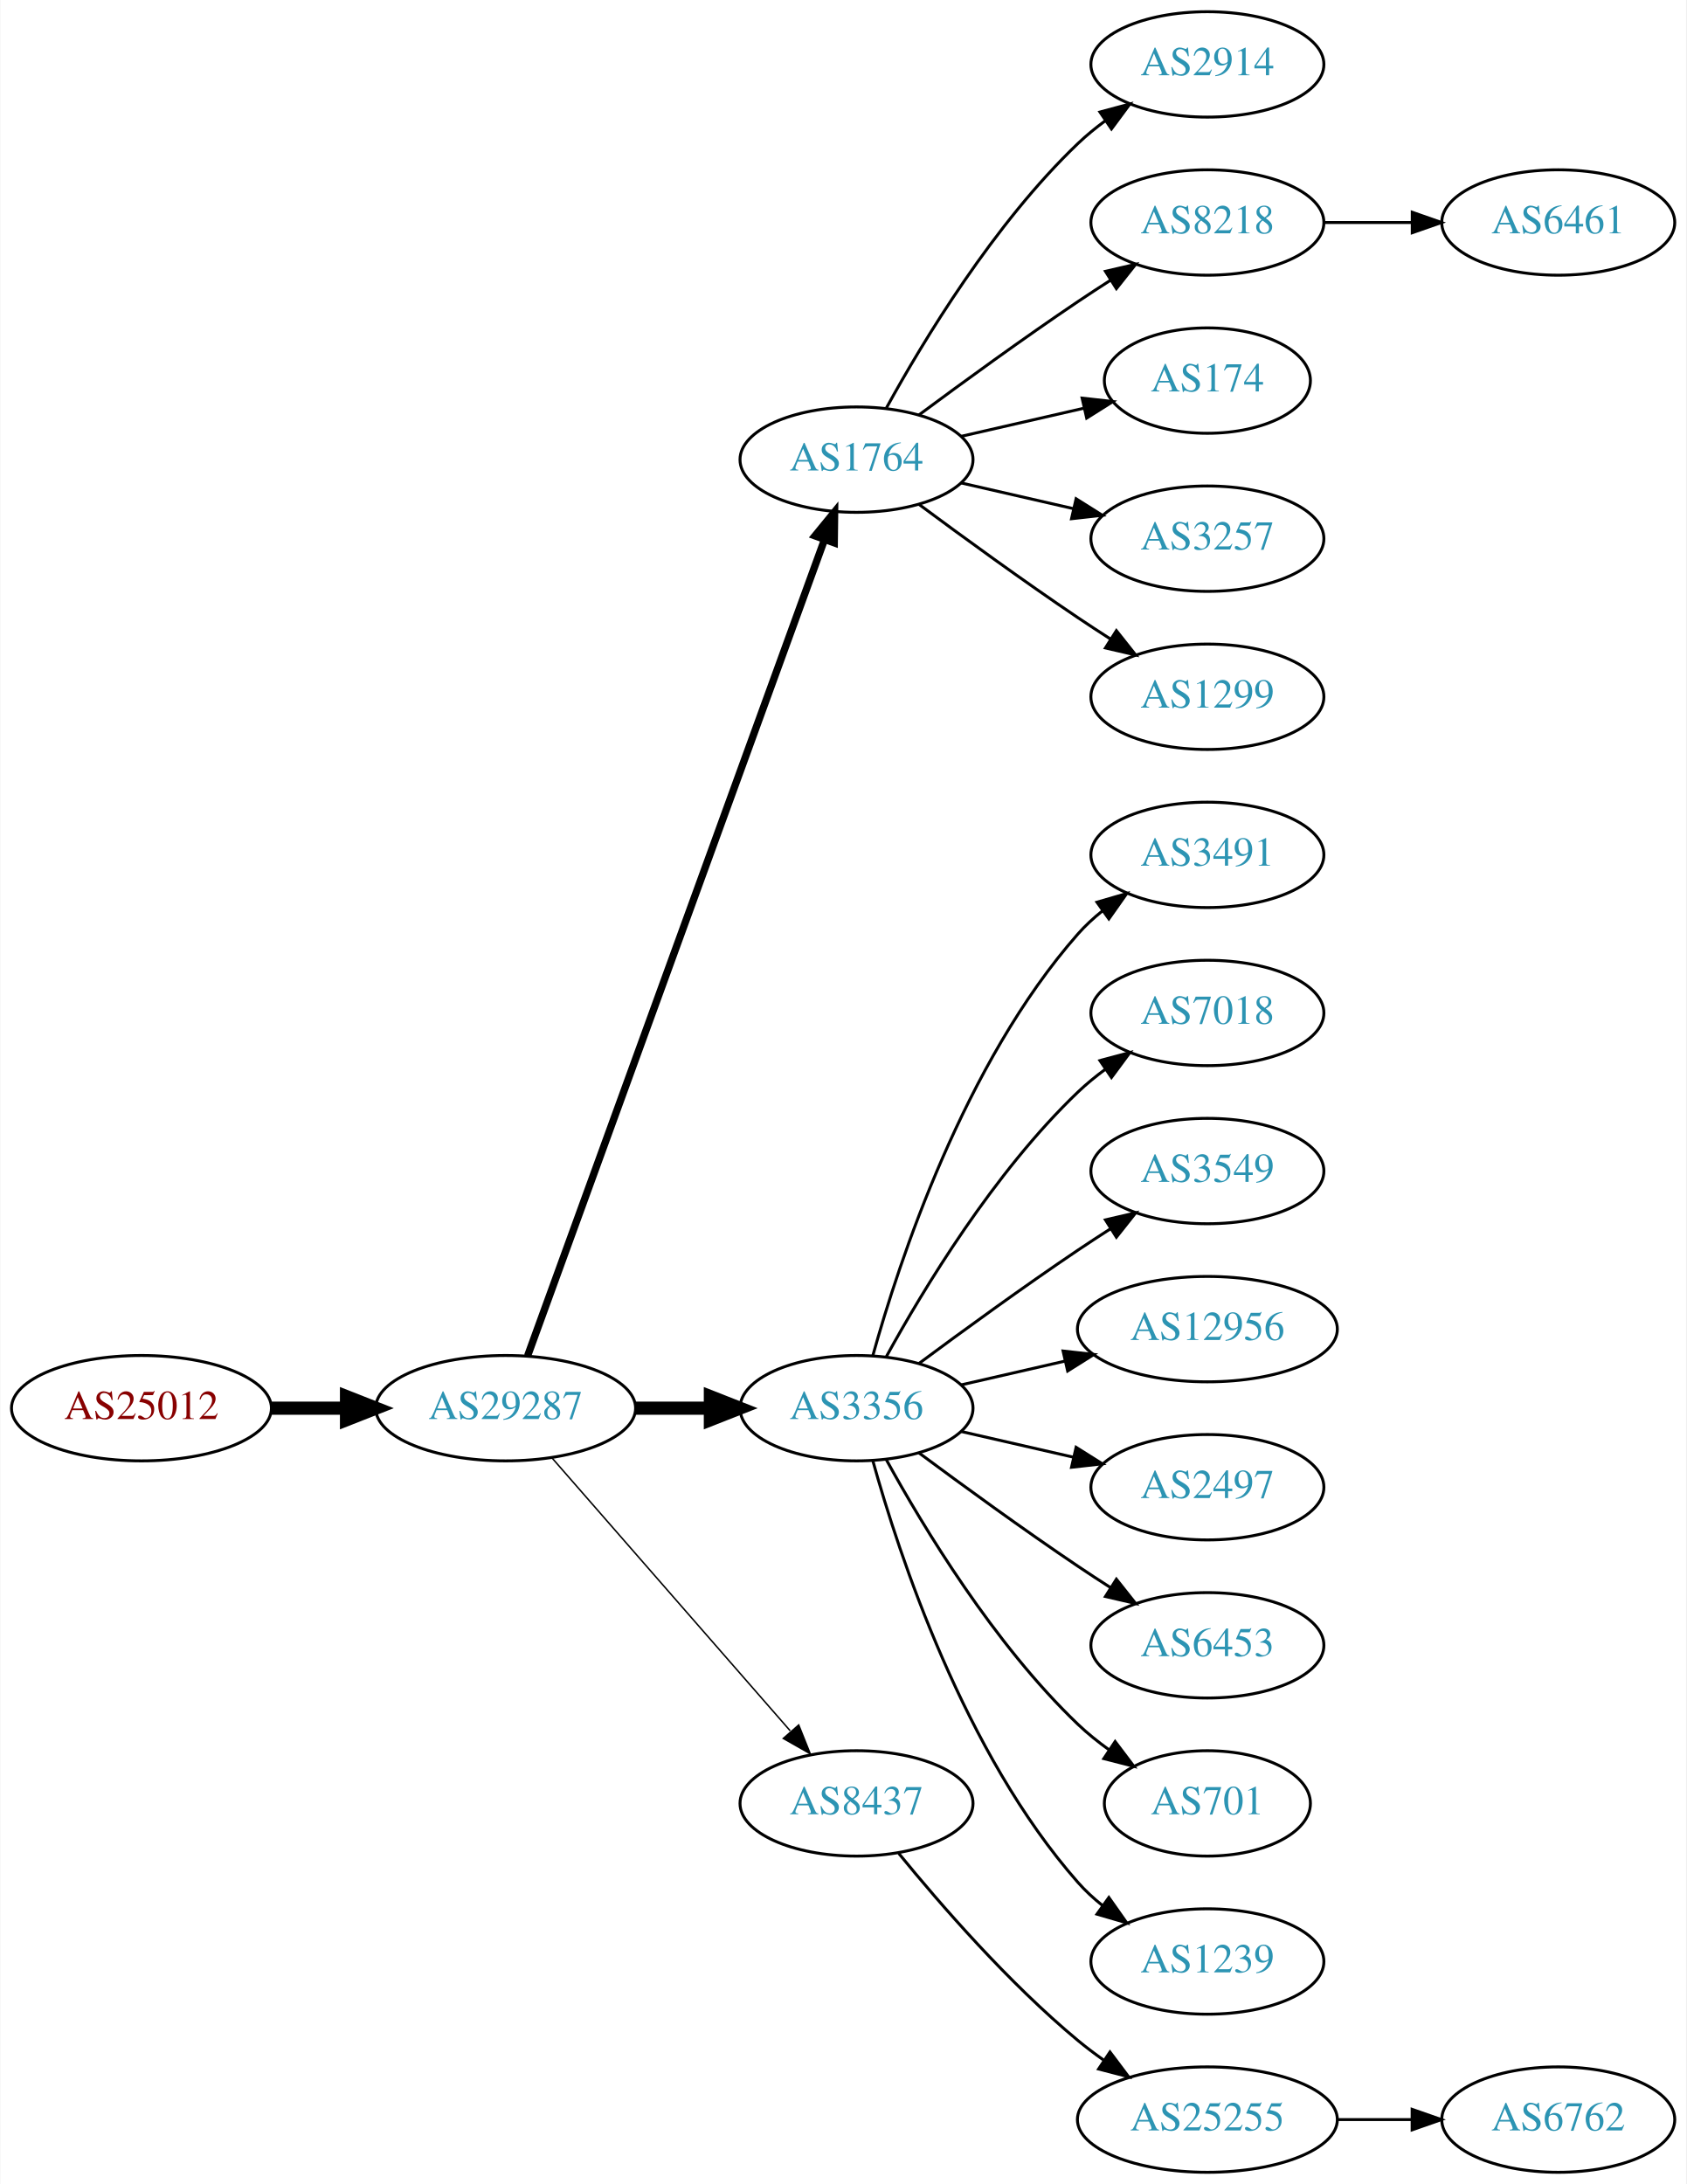
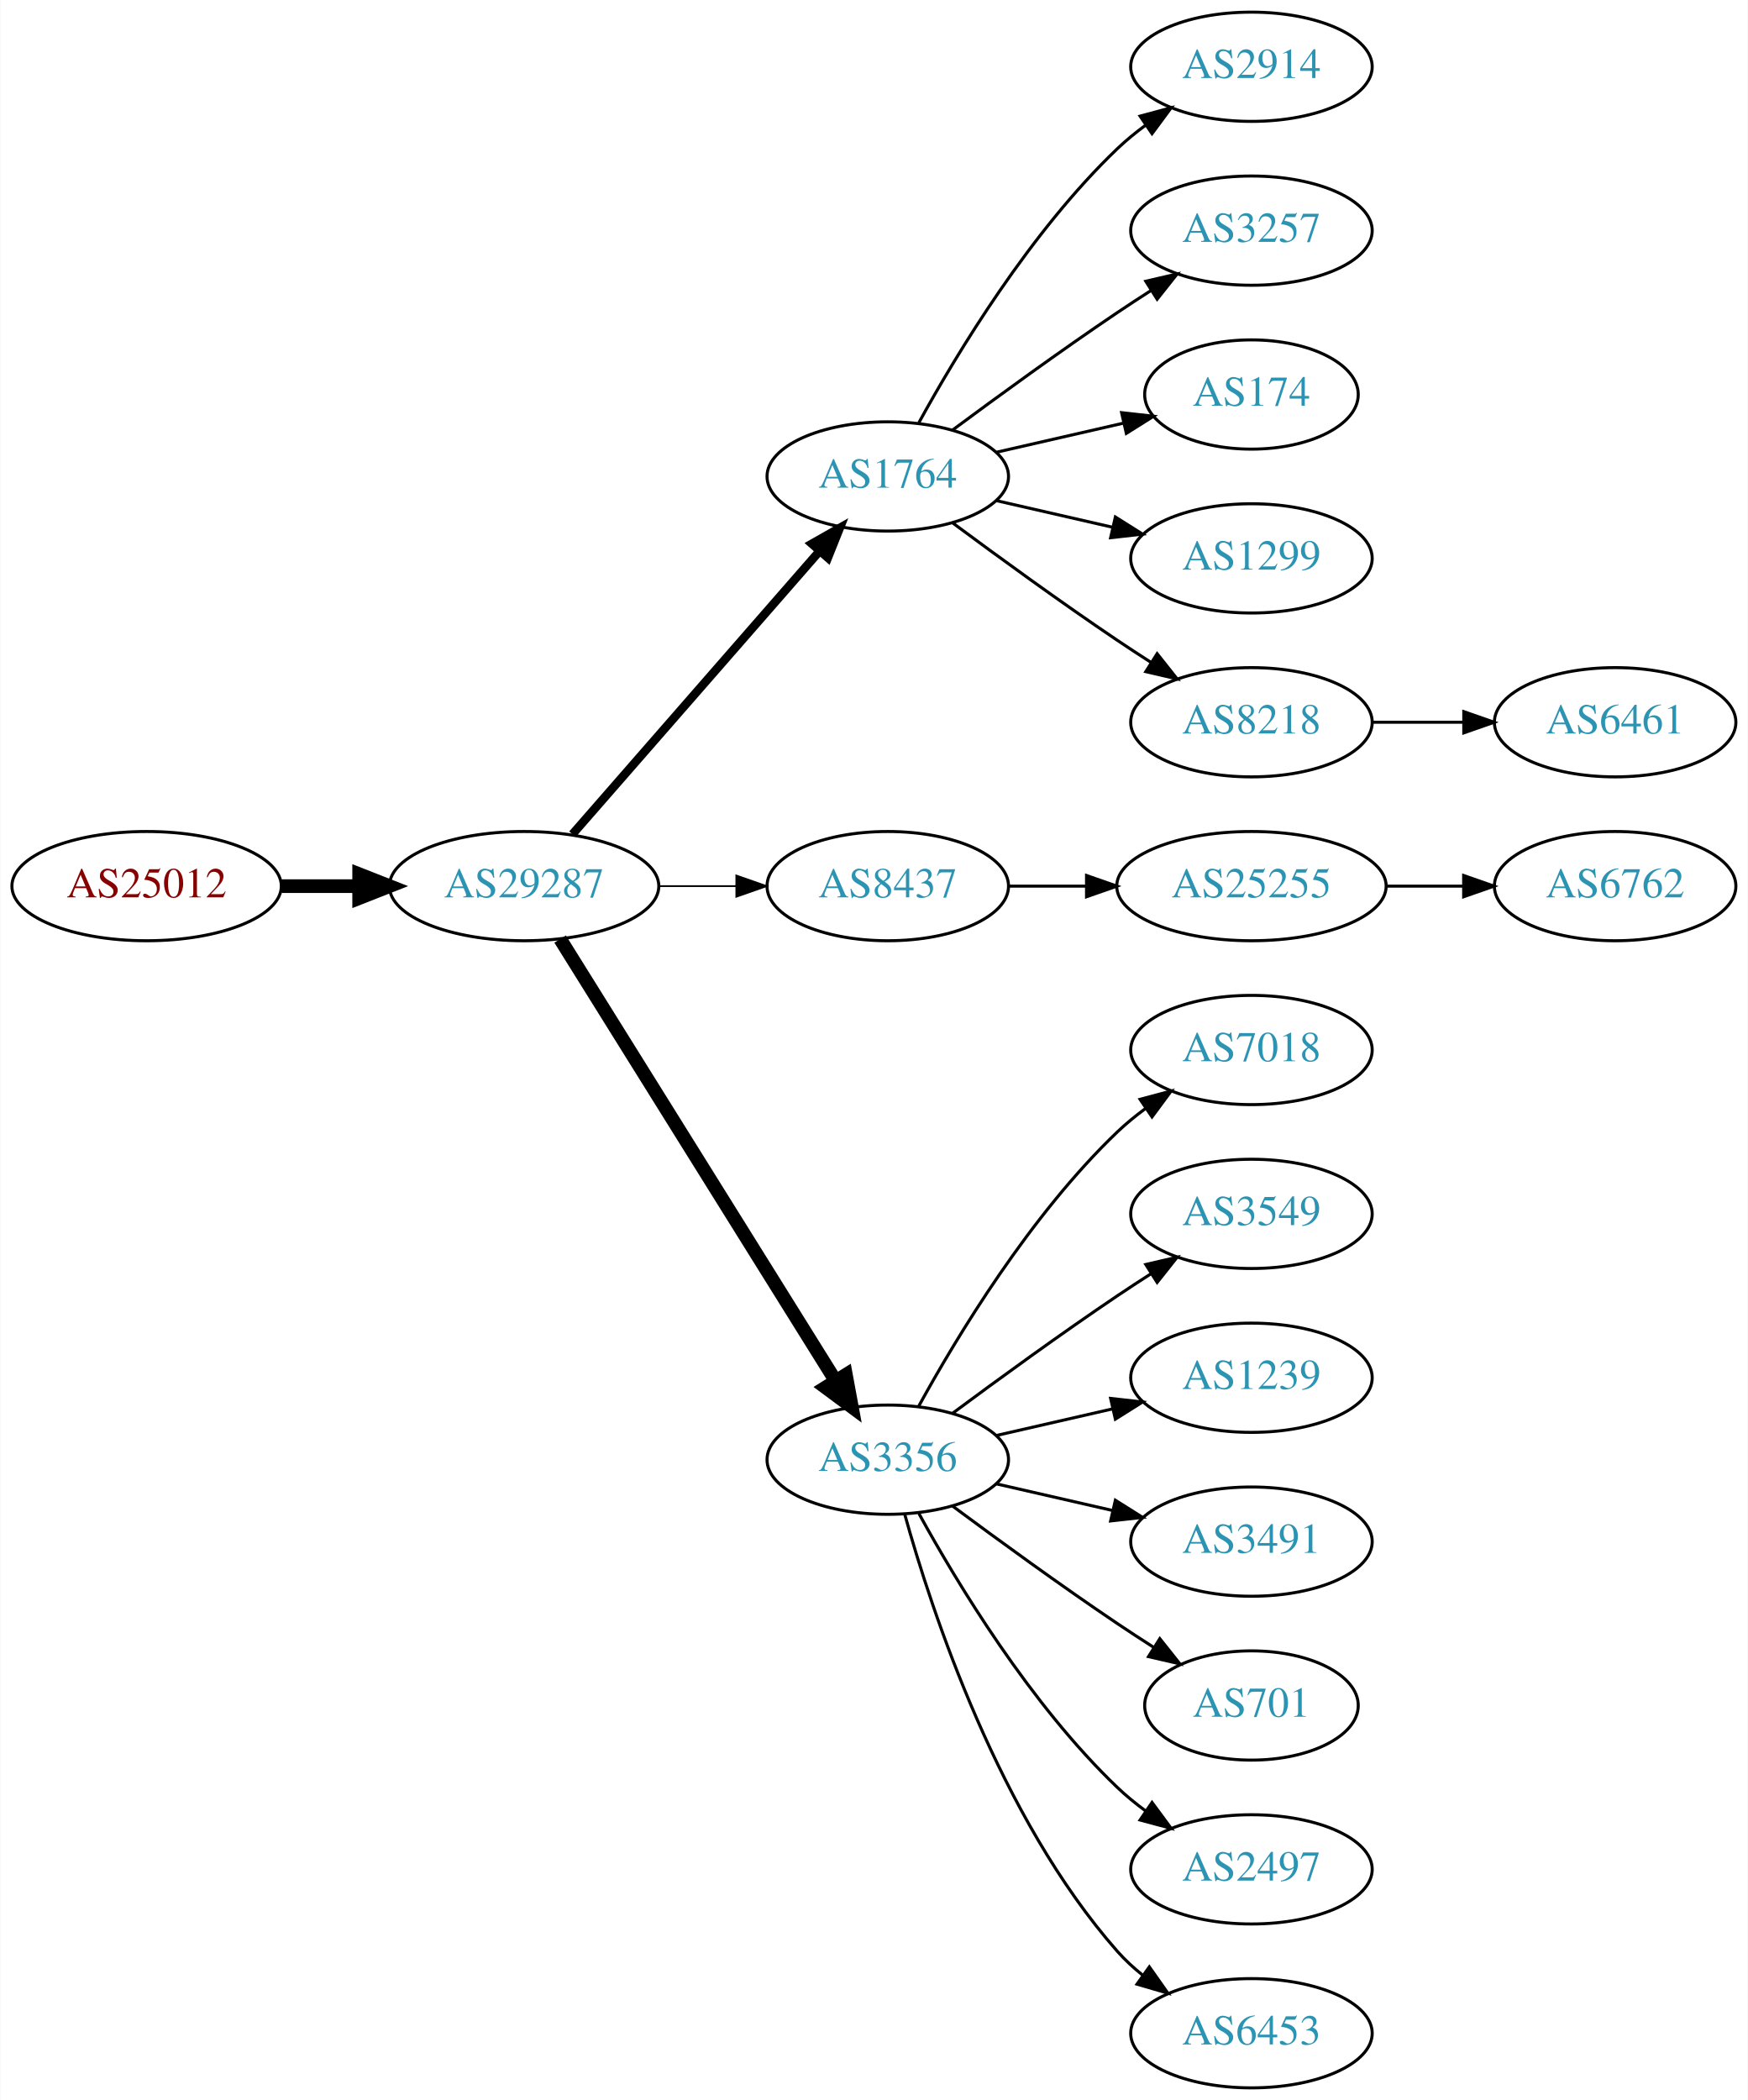
- <svg xmlns="http://www.w3.org/2000/svg" xmlns:xlink="http://www.w3.org/1999/xlink" width="576pt" height="746pt" viewBox="0.00 0.00 575.76 746.00">
-   <g id="graph0" class="graph" transform="scale(1 1) rotate(0) translate(4 742)">
-     <polygon fill="white" stroke="none" points="-4,4 -4,-742 571.762,-742 571.762,4 -4,4" />
+ <svg xmlns="http://www.w3.org/2000/svg" xmlns:xlink="http://www.w3.org/1999/xlink" width="576pt" height="692pt" viewBox="0.00 0.00 575.76 692.00">
+   <g id="graph0" class="graph" transform="scale(1 1) rotate(0) translate(4 688)">
+     <polygon fill="white" stroke="none" points="-4,4 -4,-688 571.762,-688 571.762,4 -4,4" />
    <g id="node1" class="node">
      <g id="a_node1">
        <a xlink:href="/asn/25012" xlink:title="AS25012 ~ ASN-EUI [AT]">
-           <ellipse fill="#ffffff" stroke="black" cx="44.196" cy="-261" rx="44.393" ry="18" />
-           <text text-anchor="middle" x="44.196" y="-257.3" font-family="Times,serif" font-size="14.00" fill="#880000">AS25012</text>
+           <ellipse fill="#ffffff" stroke="black" cx="44.196" cy="-396" rx="44.393" ry="18" />
+           <text text-anchor="middle" x="44.196" y="-392.3" font-family="Times,serif" font-size="14.00" fill="#880000">AS25012</text>
        </a>
      </g>
    </g>
    <g id="node2" class="node">
      <g id="a_node2">
        <a xlink:href="/asn/29287" xlink:title="AS29287 ~ Blizznet [AT]">
-           <ellipse fill="#ffffff" stroke="black" cx="168.588" cy="-261" rx="44.393" ry="18" />
-           <text text-anchor="middle" x="168.588" y="-257.3" font-family="Times,serif" font-size="14.00" fill="#2c94b3">AS29287</text>
+           <ellipse fill="#ffffff" stroke="black" cx="168.588" cy="-396" rx="44.393" ry="18" />
+           <text text-anchor="middle" x="168.588" y="-392.3" font-family="Times,serif" font-size="14.00" fill="#2c94b3">AS29287</text>
        </a>
      </g>
    </g>
    <g id="edge1" class="edge">
-       <path fill="none" stroke="black" stroke-width="4.5" d="M88.692,-261C96.898,-261 105.569,-261 114.041,-261" />
-       <polygon fill="black" stroke="black" stroke-width="4.5" points="114.233,-264.938 124.233,-261 114.233,-257.063 114.233,-264.938" />
+       <path fill="none" stroke="black" stroke-width="4.5" d="M88.692,-396C96.898,-396 105.569,-396 114.041,-396" />
+       <polygon fill="black" stroke="black" stroke-width="4.5" points="114.233,-399.938 124.233,-396 114.233,-392.063 114.233,-399.938" />
    </g>
    <g id="node3" class="node">
      <g id="a_node3">
        <a xlink:href="/asn/1764" xlink:title="AS1764 ~ NEXTLAYER-AS [AT]">
-           <ellipse fill="#ffffff" stroke="black" cx="288.431" cy="-585" rx="39.794" ry="18" />
-           <text text-anchor="middle" x="288.431" y="-581.3" font-family="Times,serif" font-size="14.00" fill="#2c94b3">AS1764</text>
+           <ellipse fill="#ffffff" stroke="black" cx="288.431" cy="-531" rx="39.794" ry="18" />
+           <text text-anchor="middle" x="288.431" y="-527.3" font-family="Times,serif" font-size="14.00" fill="#2c94b3">AS1764</text>
        </a>
      </g>
    </g>
    <g id="edge2" class="edge">
-       <path fill="none" stroke="black" stroke-width="2.5" d="M176.092,-278.881C195.649,-332.651 254.016,-493.129 277.491,-557.67" />
-       <polygon fill="black" stroke="black" stroke-width="2.5" points="274.24,-558.973 280.947,-567.174 280.818,-556.58 274.24,-558.973" />
+       <path fill="none" stroke="black" stroke-width="2.812" d="M184.513,-413.098C205.056,-436.631 242.175,-479.155 265.771,-506.187" />
+       <polygon fill="black" stroke="black" stroke-width="2.812" points="263.414,-508.809 272.627,-514.041 268.688,-504.206 263.414,-508.809" />
    </g>
    <g id="node4" class="node">
      <g id="a_node4">
-         <a xlink:href="/asn/3356" xlink:title="AS3356 ~ Level 3 Parent, LLC [US]">
-           <ellipse fill="#ffffff" stroke="black" cx="288.431" cy="-261" rx="39.794" ry="18" />
-           <text text-anchor="middle" x="288.431" y="-257.3" font-family="Times,serif" font-size="14.00" fill="#2c94b3">AS3356</text>
+         <a xlink:href="/asn/8437" xlink:title="AS8437 ~ Hutchison Drei Austria GmbH [AT]">
+           <ellipse fill="#ffffff" stroke="black" cx="288.431" cy="-396" rx="39.794" ry="18" />
+           <text text-anchor="middle" x="288.431" y="-392.3" font-family="Times,serif" font-size="14.00" fill="#2c94b3">AS8437</text>
        </a>
      </g>
    </g>
    <g id="edge3" class="edge">
-       <path fill="none" stroke="black" stroke-width="4.5" d="M212.799,-261C221.112,-261 229.875,-261 238.357,-261" />
-       <polygon fill="black" stroke="black" stroke-width="4.5" points="238.516,-264.938 248.516,-261 238.516,-257.063 238.516,-264.938" />
+       <path fill="none" stroke="black" stroke-width="0.562" d="M212.799,-396C221.112,-396 229.875,-396 238.357,-396" />
+       <polygon fill="black" stroke="black" stroke-width="0.562" points="238.516,-399.5 248.516,-396 238.516,-392.5 238.516,-399.5" />
    </g>
    <g id="node5" class="node">
      <g id="a_node5">
-         <a xlink:href="/asn/8437" xlink:title="AS8437 ~ Hutchison Drei Austria GmbH [AT]">
-           <ellipse fill="#ffffff" stroke="black" cx="288.431" cy="-126" rx="39.794" ry="18" />
-           <text text-anchor="middle" x="288.431" y="-122.3" font-family="Times,serif" font-size="14.00" fill="#2c94b3">AS8437</text>
+         <a xlink:href="/asn/3356" xlink:title="AS3356 ~ Level 3 Parent, LLC [US]">
+           <ellipse fill="#ffffff" stroke="black" cx="288.431" cy="-207" rx="39.794" ry="18" />
+           <text text-anchor="middle" x="288.431" y="-203.3" font-family="Times,serif" font-size="14.00" fill="#2c94b3">AS3356</text>
        </a>
      </g>
    </g>
    <g id="edge4" class="edge">
-       <path fill="none" stroke="black" stroke-width="0.5" d="M184.513,-243.902C205.056,-220.369 242.175,-177.845 265.771,-150.813" />
-       <polygon fill="black" stroke="black" stroke-width="0.5" points="268.688,-152.794 272.627,-142.959 263.414,-148.191 268.688,-152.794" />
+       <path fill="none" stroke="black" stroke-width="4.5" d="M180.463,-378.558C201.247,-345.225 246.707,-272.314 271.136,-233.134" />
+       <polygon fill="black" stroke="black" stroke-width="4.5" points="274.632,-234.969 276.582,-224.4 267.95,-230.802 274.632,-234.969" />
    </g>
    <g id="node6" class="node">
      <g id="a_node6">
        <a xlink:href="/asn/2914" xlink:title="AS2914 ~ NTT America, Inc. [US]">
-           <ellipse fill="#ffffff" stroke="black" cx="408.273" cy="-720" rx="39.794" ry="18" />
-           <text text-anchor="middle" x="408.273" y="-716.3" font-family="Times,serif" font-size="14.00" fill="#2c94b3">AS2914</text>
+           <ellipse fill="#ffffff" stroke="black" cx="408.273" cy="-666" rx="39.794" ry="18" />
+           <text text-anchor="middle" x="408.273" y="-662.3" font-family="Times,serif" font-size="14.00" fill="#2c94b3">AS2914</text>
        </a>
      </g>
    </g>
    <g id="edge5" class="edge">
-       <path fill="none" stroke="black" d="M298.672,-602.713C311.218,-625.561 335.394,-665.611 364.077,-693 366.946,-695.739 370.134,-698.347 373.443,-700.785" />
-       <polygon fill="black" stroke="black" points="371.567,-703.742 381.803,-706.477 375.507,-697.956 371.567,-703.742" />
+       <path fill="none" stroke="black" d="M298.672,-548.713C311.218,-571.561 335.394,-611.611 364.077,-639 366.946,-641.739 370.134,-644.347 373.443,-646.785" />
+       <polygon fill="black" stroke="black" points="371.567,-649.742 381.803,-652.477 375.507,-643.956 371.567,-649.742" />
    </g>
    <g id="node7" class="node">
      <g id="a_node7">
-         <a xlink:href="/asn/8218" xlink:title="AS8218 ~ legacy Neotelecoms [FR]">
-           <ellipse fill="#ffffff" stroke="black" cx="408.273" cy="-666" rx="39.794" ry="18" />
-           <text text-anchor="middle" x="408.273" y="-662.3" font-family="Times,serif" font-size="14.00" fill="#2c94b3">AS8218</text>
+         <a xlink:href="/asn/3257" xlink:title="AS3257 ~ GTT [DE]">
+           <ellipse fill="#ffffff" stroke="black" cx="408.273" cy="-612" rx="39.794" ry="18" />
+           <text text-anchor="middle" x="408.273" y="-608.3" font-family="Times,serif" font-size="14.00" fill="#2c94b3">AS3257</text>
        </a>
      </g>
    </g>
    <g id="edge6" class="edge">
-       <path fill="none" stroke="black" d="M309.761,-600.277C324.623,-611.304 345.368,-626.407 364.077,-639 367.626,-641.389 371.377,-643.839 375.125,-646.242" />
-       <polygon fill="black" stroke="black" points="373.451,-649.325 383.774,-651.712 377.193,-643.409 373.451,-649.325" />
+       <path fill="none" stroke="black" d="M309.761,-546.277C324.623,-557.304 345.368,-572.407 364.077,-585 367.626,-587.389 371.377,-589.839 375.125,-592.242" />
+       <polygon fill="black" stroke="black" points="373.451,-595.325 383.774,-597.712 377.193,-589.409 373.451,-595.325" />
    </g>
    <g id="node8" class="node">
      <g id="a_node8">
        <a xlink:href="/asn/174" xlink:title="AS174 ~ Cogent Communications [US]">
-           <ellipse fill="#ffffff" stroke="black" cx="408.273" cy="-612" rx="35.194" ry="18" />
-           <text text-anchor="middle" x="408.273" y="-608.3" font-family="Times,serif" font-size="14.00" fill="#2c94b3">AS174</text>
+           <ellipse fill="#ffffff" stroke="black" cx="408.273" cy="-558" rx="35.194" ry="18" />
+           <text text-anchor="middle" x="408.273" y="-554.3" font-family="Times,serif" font-size="14.00" fill="#2c94b3">AS174</text>
        </a>
      </g>
    </g>
    <g id="edge7" class="edge">
-       <path fill="none" stroke="black" d="M324.15,-592.955C337.243,-595.955 352.265,-599.396 365.906,-602.522" />
-       <polygon fill="black" stroke="black" points="365.484,-606.016 376.013,-604.838 367.047,-599.193 365.484,-606.016" />
+       <path fill="none" stroke="black" d="M324.15,-538.955C337.243,-541.955 352.265,-545.396 365.906,-548.522" />
+       <polygon fill="black" stroke="black" points="365.484,-552.016 376.013,-550.838 367.047,-545.193 365.484,-552.016" />
    </g>
    <g id="node9" class="node">
      <g id="a_node9">
-         <a xlink:href="/asn/3257" xlink:title="AS3257 ~ GTT [DE]">
-           <ellipse fill="#ffffff" stroke="black" cx="408.273" cy="-558" rx="39.794" ry="18" />
-           <text text-anchor="middle" x="408.273" y="-554.3" font-family="Times,serif" font-size="14.00" fill="#2c94b3">AS3257</text>
-         </a>
-       </g>
-     </g>
-     <g id="edge8" class="edge">
-       <path fill="none" stroke="black" d="M324.15,-577.045C336.15,-574.296 349.771,-571.175 362.463,-568.267" />
-       <polygon fill="black" stroke="black" points="363.429,-571.636 372.395,-565.991 361.866,-564.813 363.429,-571.636" />
-     </g>
-     <g id="node10" class="node">
-       <g id="a_node10">
        <a xlink:href="/asn/1299" xlink:title="AS1299 ~ Telia Carrier [EU]">
          <ellipse fill="#ffffff" stroke="black" cx="408.273" cy="-504" rx="39.794" ry="18" />
          <text text-anchor="middle" x="408.273" y="-500.3" font-family="Times,serif" font-size="14.00" fill="#2c94b3">AS1299</text>
        </a>
      </g>
    </g>
+     <g id="edge8" class="edge">
+       <path fill="none" stroke="black" d="M324.15,-523.045C336.15,-520.296 349.771,-517.175 362.463,-514.267" />
+       <polygon fill="black" stroke="black" points="363.429,-517.636 372.395,-511.991 361.866,-510.813 363.429,-517.636" />
+     </g>
+     <g id="node10" class="node">
+       <g id="a_node10">
+         <a xlink:href="/asn/8218" xlink:title="AS8218 ~ legacy Neotelecoms [FR]">
+           <ellipse fill="#ffffff" stroke="black" cx="408.273" cy="-450" rx="39.794" ry="18" />
+           <text text-anchor="middle" x="408.273" y="-446.3" font-family="Times,serif" font-size="14.00" fill="#2c94b3">AS8218</text>
+         </a>
+       </g>
+     </g>
    <g id="edge9" class="edge">
-       <path fill="none" stroke="black" d="M309.761,-569.723C324.623,-558.696 345.368,-543.593 364.077,-531 367.626,-528.611 371.377,-526.161 375.125,-523.758" />
-       <polygon fill="black" stroke="black" points="377.193,-526.591 383.774,-518.288 373.451,-520.675 377.193,-526.591" />
-     </g>
-     <g id="node12" class="node">
-       <g id="a_node12">
-         <a xlink:href="/asn/3491" xlink:title="AS3491 ~ PCCW Global, Inc. [US]">
-           <ellipse fill="#ffffff" stroke="black" cx="408.273" cy="-450" rx="39.794" ry="18" />
-           <text text-anchor="middle" x="408.273" y="-446.3" font-family="Times,serif" font-size="14.00" fill="#2c94b3">AS3491</text>
-         </a>
-       </g>
-     </g>
-     <g id="edge11" class="edge">
-       <path fill="none" stroke="black" d="M294.004,-278.946C302.909,-310.995 325.194,-378.842 364.077,-423 366.561,-425.821 369.411,-428.449 372.437,-430.871" />
-       <polygon fill="black" stroke="black" points="370.554,-433.828 380.726,-436.791 374.622,-428.131 370.554,-433.828" />
+       <path fill="none" stroke="black" d="M309.761,-515.723C324.623,-504.696 345.368,-489.593 364.077,-477 367.626,-474.611 371.377,-472.161 375.125,-469.758" />
+       <polygon fill="black" stroke="black" points="377.193,-472.591 383.774,-464.288 373.451,-466.675 377.193,-472.591" />
+     </g>
+     <g id="node11" class="node">
+       <g id="a_node11">
+         <a xlink:href="/asn/25255" xlink:title="AS25255 ~ ==&gt; TELE2 AUSTRIA &lt;== [AT]">
+           <ellipse fill="#ffffff" stroke="black" cx="408.273" cy="-396" rx="44.393" ry="18" />
+           <text text-anchor="middle" x="408.273" y="-392.3" font-family="Times,serif" font-size="14.00" fill="#2c94b3">AS25255</text>
+         </a>
+       </g>
+     </g>
+     <g id="edge10" class="edge">
+       <path fill="none" stroke="black" d="M328.343,-396C336.446,-396 345.121,-396 353.648,-396" />
+       <polygon fill="black" stroke="black" points="353.925,-399.5 363.925,-396 353.925,-392.5 353.925,-399.5" />
    </g>
    <g id="node13" class="node">
      <g id="a_node13">
        <a xlink:href="/asn/7018" xlink:title="AS7018 ~ AT&amp;T Services, Inc. [US]">
-           <ellipse fill="#ffffff" stroke="black" cx="408.273" cy="-396" rx="39.794" ry="18" />
-           <text text-anchor="middle" x="408.273" y="-392.3" font-family="Times,serif" font-size="14.00" fill="#2c94b3">AS7018</text>
+           <ellipse fill="#ffffff" stroke="black" cx="408.273" cy="-342" rx="39.794" ry="18" />
+           <text text-anchor="middle" x="408.273" y="-338.3" font-family="Times,serif" font-size="14.00" fill="#2c94b3">AS7018</text>
        </a>
      </g>
    </g>
    <g id="edge12" class="edge">
-       <path fill="none" stroke="black" d="M298.672,-278.713C311.218,-301.561 335.394,-341.611 364.077,-369 366.946,-371.739 370.134,-374.347 373.443,-376.785" />
-       <polygon fill="black" stroke="black" points="371.567,-379.742 381.803,-382.477 375.507,-373.956 371.567,-379.742" />
+       <path fill="none" stroke="black" d="M298.672,-224.713C311.218,-247.561 335.394,-287.611 364.077,-315 366.946,-317.739 370.134,-320.347 373.443,-322.785" />
+       <polygon fill="black" stroke="black" points="371.567,-325.742 381.803,-328.477 375.507,-319.956 371.567,-325.742" />
    </g>
    <g id="node14" class="node">
      <g id="a_node14">
        <a xlink:href="/asn/3549" xlink:title="AS3549 ~ Level 3 Parent, LLC [US]">
-           <ellipse fill="#ffffff" stroke="black" cx="408.273" cy="-342" rx="39.794" ry="18" />
-           <text text-anchor="middle" x="408.273" y="-338.3" font-family="Times,serif" font-size="14.00" fill="#2c94b3">AS3549</text>
+           <ellipse fill="#ffffff" stroke="black" cx="408.273" cy="-288" rx="39.794" ry="18" />
+           <text text-anchor="middle" x="408.273" y="-284.3" font-family="Times,serif" font-size="14.00" fill="#2c94b3">AS3549</text>
        </a>
      </g>
    </g>
    <g id="edge13" class="edge">
-       <path fill="none" stroke="black" d="M309.761,-276.277C324.623,-287.304 345.368,-302.407 364.077,-315 367.626,-317.389 371.377,-319.839 375.125,-322.242" />
-       <polygon fill="black" stroke="black" points="373.451,-325.325 383.774,-327.712 377.193,-319.409 373.451,-325.325" />
+       <path fill="none" stroke="black" d="M309.761,-222.277C324.623,-233.304 345.368,-248.407 364.077,-261 367.626,-263.389 371.377,-265.839 375.125,-268.242" />
+       <polygon fill="black" stroke="black" points="373.451,-271.325 383.774,-273.712 377.193,-265.409 373.451,-271.325" />
    </g>
    <g id="node15" class="node">
      <g id="a_node15">
-         <a xlink:href="/asn/12956" xlink:title="AS12956 ~ TELXIUS [ES]">
-           <ellipse fill="#ffffff" stroke="black" cx="408.273" cy="-288" rx="44.393" ry="18" />
-           <text text-anchor="middle" x="408.273" y="-284.3" font-family="Times,serif" font-size="14.00" fill="#2c94b3">AS12956</text>
+         <a xlink:href="/asn/1239" xlink:title="AS1239 ~ Sprint [US]">
+           <ellipse fill="#ffffff" stroke="black" cx="408.273" cy="-234" rx="39.794" ry="18" />
+           <text text-anchor="middle" x="408.273" y="-230.3" font-family="Times,serif" font-size="14.00" fill="#2c94b3">AS1239</text>
        </a>
      </g>
    </g>
    <g id="edge14" class="edge">
-       <path fill="none" stroke="black" d="M324.15,-268.955C335.289,-271.507 347.824,-274.379 359.717,-277.104" />
-       <polygon fill="black" stroke="black" points="358.982,-280.526 369.511,-279.348 360.545,-273.703 358.982,-280.526" />
+       <path fill="none" stroke="black" d="M324.15,-214.955C336.15,-217.704 349.771,-220.825 362.463,-223.733" />
+       <polygon fill="black" stroke="black" points="361.866,-227.187 372.395,-226.009 363.429,-220.364 361.866,-227.187" />
    </g>
    <g id="node16" class="node">
      <g id="a_node16">
-         <a xlink:href="/asn/2497" xlink:title="AS2497 ~ Internet Initiative Japan Inc. [JP]">
-           <ellipse fill="#ffffff" stroke="black" cx="408.273" cy="-234" rx="39.794" ry="18" />
-           <text text-anchor="middle" x="408.273" y="-230.3" font-family="Times,serif" font-size="14.00" fill="#2c94b3">AS2497</text>
+         <a xlink:href="/asn/3491" xlink:title="AS3491 ~ PCCW Global, Inc. [US]">
+           <ellipse fill="#ffffff" stroke="black" cx="408.273" cy="-180" rx="39.794" ry="18" />
+           <text text-anchor="middle" x="408.273" y="-176.3" font-family="Times,serif" font-size="14.00" fill="#2c94b3">AS3491</text>
        </a>
      </g>
    </g>
    <g id="edge15" class="edge">
-       <path fill="none" stroke="black" d="M324.15,-253.045C336.15,-250.296 349.771,-247.175 362.463,-244.267" />
-       <polygon fill="black" stroke="black" points="363.429,-247.636 372.395,-241.991 361.866,-240.813 363.429,-247.636" />
+       <path fill="none" stroke="black" d="M324.15,-199.045C336.15,-196.296 349.771,-193.175 362.463,-190.267" />
+       <polygon fill="black" stroke="black" points="363.429,-193.636 372.395,-187.991 361.866,-186.813 363.429,-193.636" />
    </g>
    <g id="node17" class="node">
      <g id="a_node17">
-         <a xlink:href="/asn/6453" xlink:title="AS6453 ~ TATA COMMUNICATIONS (AMERICA) INC [US]">
-           <ellipse fill="#ffffff" stroke="black" cx="408.273" cy="-180" rx="39.794" ry="18" />
-           <text text-anchor="middle" x="408.273" y="-176.3" font-family="Times,serif" font-size="14.00" fill="#2c94b3">AS6453</text>
-         </a>
-       </g>
-     </g>
-     <g id="edge16" class="edge">
-       <path fill="none" stroke="black" d="M309.761,-245.723C324.623,-234.696 345.368,-219.593 364.077,-207 367.626,-204.611 371.377,-202.161 375.125,-199.758" />
-       <polygon fill="black" stroke="black" points="377.193,-202.591 383.774,-194.288 373.451,-196.675 377.193,-202.591" />
-     </g>
-     <g id="node18" class="node">
-       <g id="a_node18">
        <a xlink:href="/asn/701" xlink:title="AS701 ~ UUNET [US]">
          <ellipse fill="#ffffff" stroke="black" cx="408.273" cy="-126" rx="35.194" ry="18" />
          <text text-anchor="middle" x="408.273" y="-122.3" font-family="Times,serif" font-size="14.00" fill="#2c94b3">AS701</text>
        </a>
      </g>
    </g>
+     <g id="edge16" class="edge">
+       <path fill="none" stroke="black" d="M309.761,-191.723C324.623,-180.696 345.368,-165.593 364.077,-153 367.895,-150.431 371.945,-147.79 375.975,-145.214" />
+       <polygon fill="black" stroke="black" points="378.079,-148.025 384.669,-139.729 374.344,-142.105 378.079,-148.025" />
+     </g>
+     <g id="node18" class="node">
+       <g id="a_node18">
+         <a xlink:href="/asn/2497" xlink:title="AS2497 ~ Internet Initiative Japan Inc. [JP]">
+           <ellipse fill="#ffffff" stroke="black" cx="408.273" cy="-72" rx="39.794" ry="18" />
+           <text text-anchor="middle" x="408.273" y="-68.3" font-family="Times,serif" font-size="14.00" fill="#2c94b3">AS2497</text>
+         </a>
+       </g>
+     </g>
    <g id="edge17" class="edge">
-       <path fill="none" stroke="black" d="M298.672,-243.287C311.218,-220.439 335.394,-180.389 364.077,-153 367.331,-149.893 370.998,-146.954 374.785,-144.24" />
-       <polygon fill="black" stroke="black" points="376.762,-147.128 383.153,-138.678 372.887,-141.299 376.762,-147.128" />
+       <path fill="none" stroke="black" d="M298.672,-189.287C311.218,-166.439 335.394,-126.389 364.077,-99 366.946,-96.261 370.134,-93.653 373.443,-91.215" />
+       <polygon fill="black" stroke="black" points="375.507,-94.044 381.803,-85.523 371.567,-88.258 375.507,-94.044" />
    </g>
    <g id="node19" class="node">
      <g id="a_node19">
-         <a xlink:href="/asn/1239" xlink:title="AS1239 ~ Sprint [US]">
-           <ellipse fill="#ffffff" stroke="black" cx="408.273" cy="-72" rx="39.794" ry="18" />
-           <text text-anchor="middle" x="408.273" y="-68.3" font-family="Times,serif" font-size="14.00" fill="#2c94b3">AS1239</text>
+         <a xlink:href="/asn/6453" xlink:title="AS6453 ~ TATA COMMUNICATIONS (AMERICA) INC [US]">
+           <ellipse fill="#ffffff" stroke="black" cx="408.273" cy="-18" rx="39.794" ry="18" />
+           <text text-anchor="middle" x="408.273" y="-14.3" font-family="Times,serif" font-size="14.00" fill="#2c94b3">AS6453</text>
        </a>
      </g>
    </g>
    <g id="edge18" class="edge">
-       <path fill="none" stroke="black" d="M294.004,-243.054C302.909,-211.005 325.194,-143.158 364.077,-99 366.561,-96.179 369.411,-93.551 372.437,-91.129" />
-       <polygon fill="black" stroke="black" points="374.622,-93.869 380.726,-85.209 370.554,-88.172 374.622,-93.869" />
+       <path fill="none" stroke="black" d="M294.004,-189.054C302.909,-157.005 325.194,-89.158 364.077,-45 366.561,-42.179 369.411,-39.551 372.437,-37.129" />
+       <polygon fill="black" stroke="black" points="374.622,-39.869 380.726,-31.209 370.554,-34.172 374.622,-39.869" />
    </g>
    <g id="node20" class="node">
      <g id="a_node20">
-         <a xlink:href="/asn/25255" xlink:title="AS25255 ~ ==&gt; TELE2 AUSTRIA &lt;== [AT]">
-           <ellipse fill="#ffffff" stroke="black" cx="408.273" cy="-18" rx="44.393" ry="18" />
-           <text text-anchor="middle" x="408.273" y="-14.3" font-family="Times,serif" font-size="14.00" fill="#2c94b3">AS25255</text>
+         <a xlink:href="/asn/6461" xlink:title="AS6461 ~ Zayo Bandwidth [US]">
+           <ellipse fill="#ffffff" stroke="black" cx="528.116" cy="-450" rx="39.794" ry="18" />
+           <text text-anchor="middle" x="528.116" y="-446.3" font-family="Times,serif" font-size="14.00" fill="#2c94b3">AS6461</text>
        </a>
      </g>
    </g>
    <g id="edge19" class="edge">
-       <path fill="none" stroke="black" d="M302.85,-108.935C316.964,-91.625 340.379,-64.655 364.077,-45 366.815,-42.729 369.759,-40.506 372.776,-38.37" />
-       <polygon fill="black" stroke="black" points="375.002,-41.092 381.365,-32.621 371.108,-35.275 375.002,-41.092" />
-     </g>
-     <g id="node11" class="node">
-       <g id="a_node11">
-         <a xlink:href="/asn/6461" xlink:title="AS6461 ~ Zayo Bandwidth [US]">
-           <ellipse fill="#ffffff" stroke="black" cx="528.116" cy="-666" rx="39.794" ry="18" />
-           <text text-anchor="middle" x="528.116" y="-662.3" font-family="Times,serif" font-size="14.00" fill="#2c94b3">AS6461</text>
-         </a>
-       </g>
-     </g>
-     <g id="edge10" class="edge">
-       <path fill="none" stroke="black" d="M448.186,-666C457.739,-666 468.089,-666 478.052,-666" />
-       <polygon fill="black" stroke="black" points="478.244,-669.5 488.244,-666 478.244,-662.5 478.244,-669.5" />
-     </g>
-     <g id="node21" class="node">
-       <g id="a_node21">
+       <path fill="none" stroke="black" d="M448.186,-450C457.739,-450 468.089,-450 478.052,-450" />
+       <polygon fill="black" stroke="black" points="478.244,-453.5 488.244,-450 478.244,-446.5 478.244,-453.5" />
+     </g>
+     <g id="node12" class="node">
+       <g id="a_node12">
        <a xlink:href="/asn/6762" xlink:title="AS6762 ~ TELECOM ITALIA SPARKLE S.p.A. [IT]">
-           <ellipse fill="#ffffff" stroke="black" cx="528.116" cy="-18" rx="39.794" ry="18" />
-           <text text-anchor="middle" x="528.116" y="-14.3" font-family="Times,serif" font-size="14.00" fill="#2c94b3">AS6762</text>
-         </a>
-       </g>
-     </g>
-     <g id="edge20" class="edge">
-       <path fill="none" stroke="black" d="M452.484,-18C460.797,-18 469.56,-18 478.042,-18" />
-       <polygon fill="black" stroke="black" points="478.201,-21.5 488.201,-18 478.201,-14.5 478.201,-21.5" />
+           <ellipse fill="#ffffff" stroke="black" cx="528.116" cy="-396" rx="39.794" ry="18" />
+           <text text-anchor="middle" x="528.116" y="-392.3" font-family="Times,serif" font-size="14.00" fill="#2c94b3">AS6762</text>
+         </a>
+       </g>
+     </g>
+     <g id="edge11" class="edge">
+       <path fill="none" stroke="black" d="M452.484,-396C460.797,-396 469.56,-396 478.042,-396" />
+       <polygon fill="black" stroke="black" points="478.201,-399.5 488.201,-396 478.201,-392.5 478.201,-399.5" />
    </g>
  </g>
</svg>
